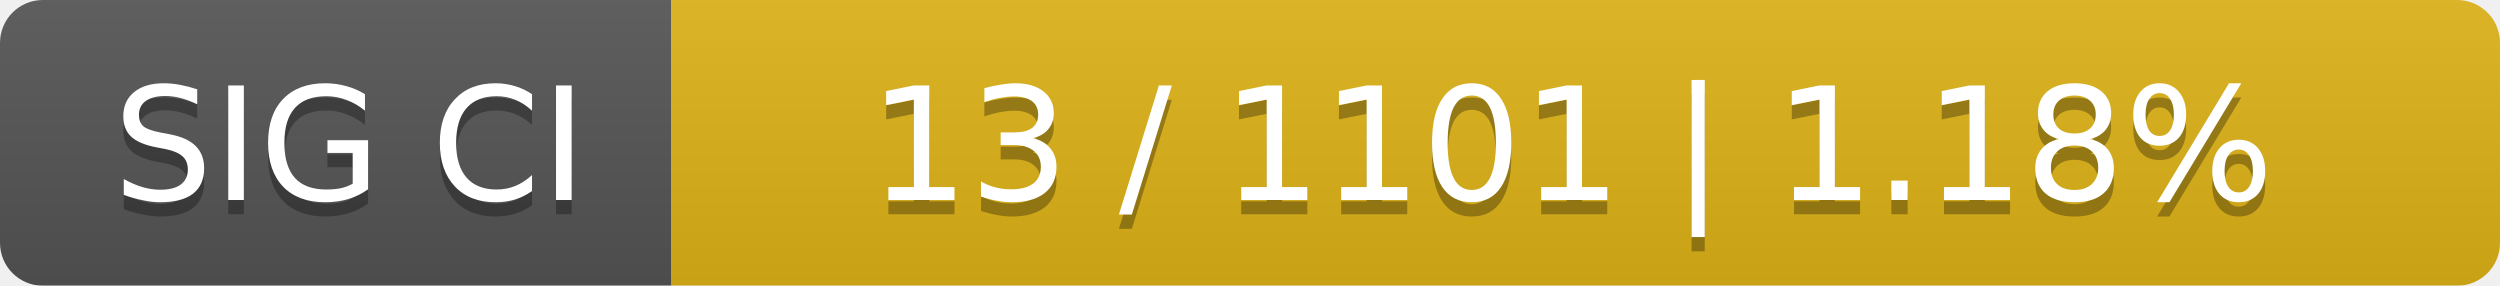
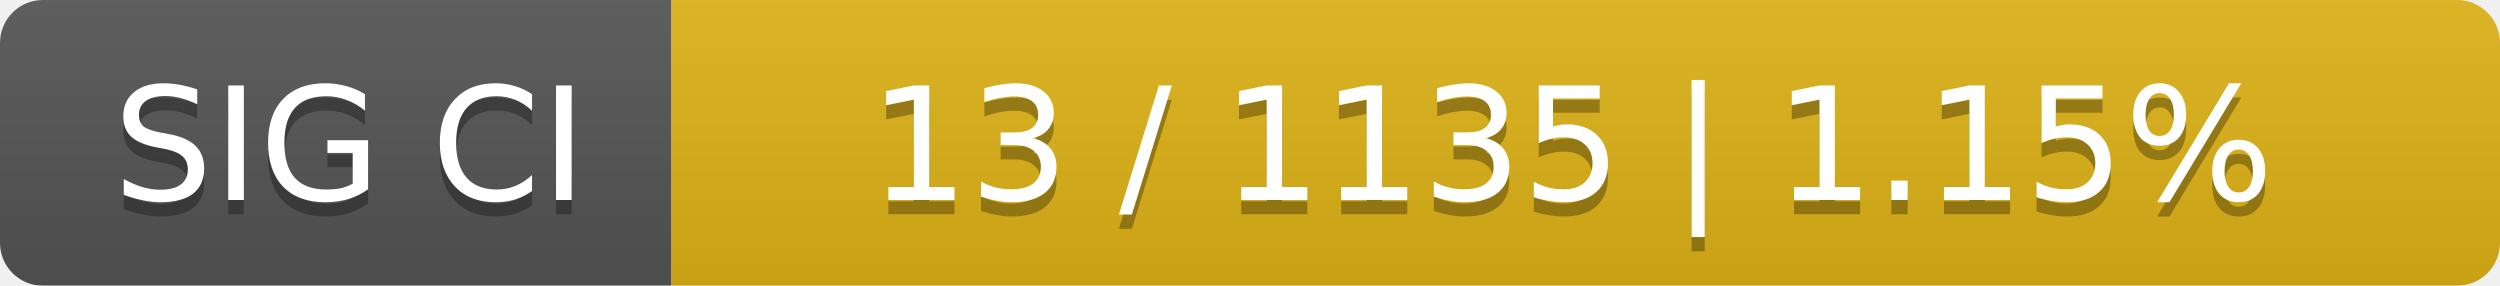
<svg xmlns="http://www.w3.org/2000/svg" width="175" height="20">
  <linearGradient id="smooth" x2="0" y2="100%">
    <stop offset="0" stop-color="#bbb" stop-opacity=".1" />
    <stop offset="1" stop-opacity=".1" />
  </linearGradient>
  <mask id="round">
    <rect width="175" height="20" rx="3" fill="#fff" />
  </mask>
  <g mask="url(#round)">
    <rect width="47" height="20" fill="#555" />
    <rect x="47" width="128" height="20" fill="#dfb317" />
    <rect width="175" height="20" fill="url(#smooth)" />
  </g>
  <g fill="#fff" text-anchor="middle" font-family="DejaVu Sans,Verdana,Geneva,sans-serif" font-size="11">
    <text x="24.5" y="15" fill="#010101" fill-opacity=".3">SIG CI</text>
    <text x="24.5" y="14">SIG CI</text>
-     <text x="110" y="15" fill="#010101" fill-opacity=".3">13 / 1101    |    1.18%</text>
-     <text x="110" y="14">13 / 1101    |    1.18%</text>
+     <text x="110" y="15" fill="#010101" fill-opacity=".3">13 / 1135    |    1.15%</text>
+     <text x="110" y="14">13 / 1135    |    1.15%</text>
  </g>
</svg>
